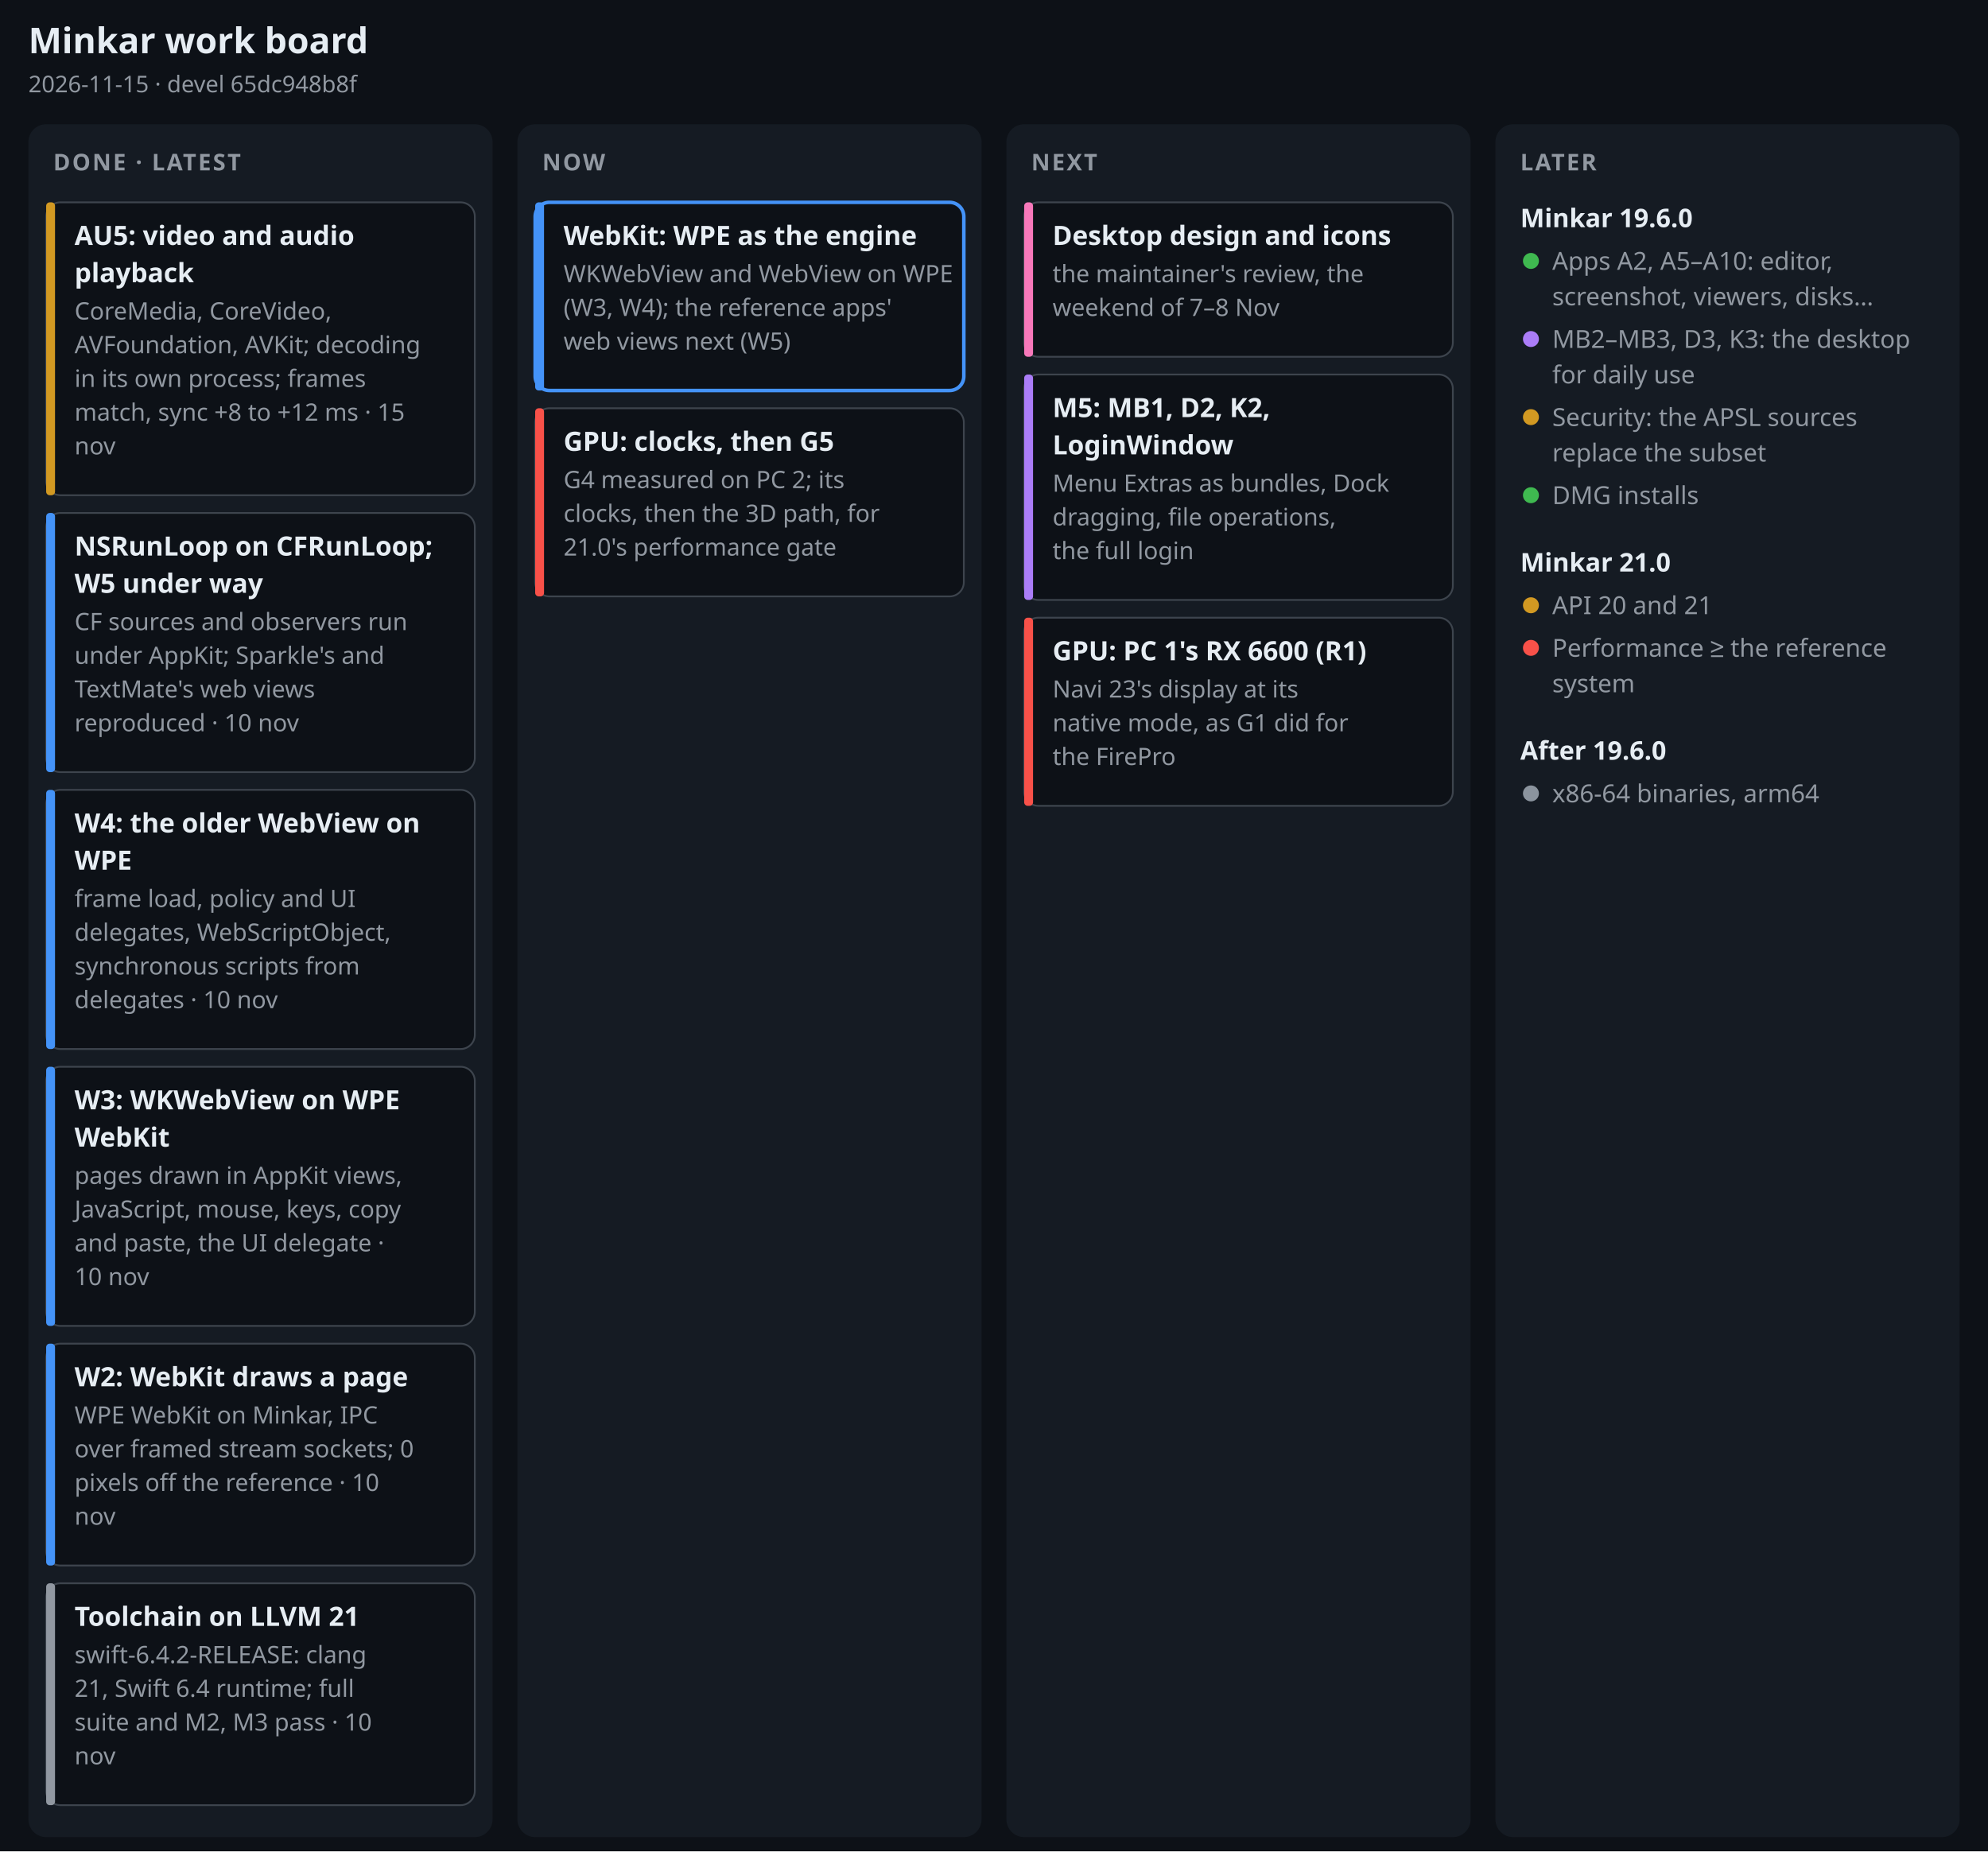
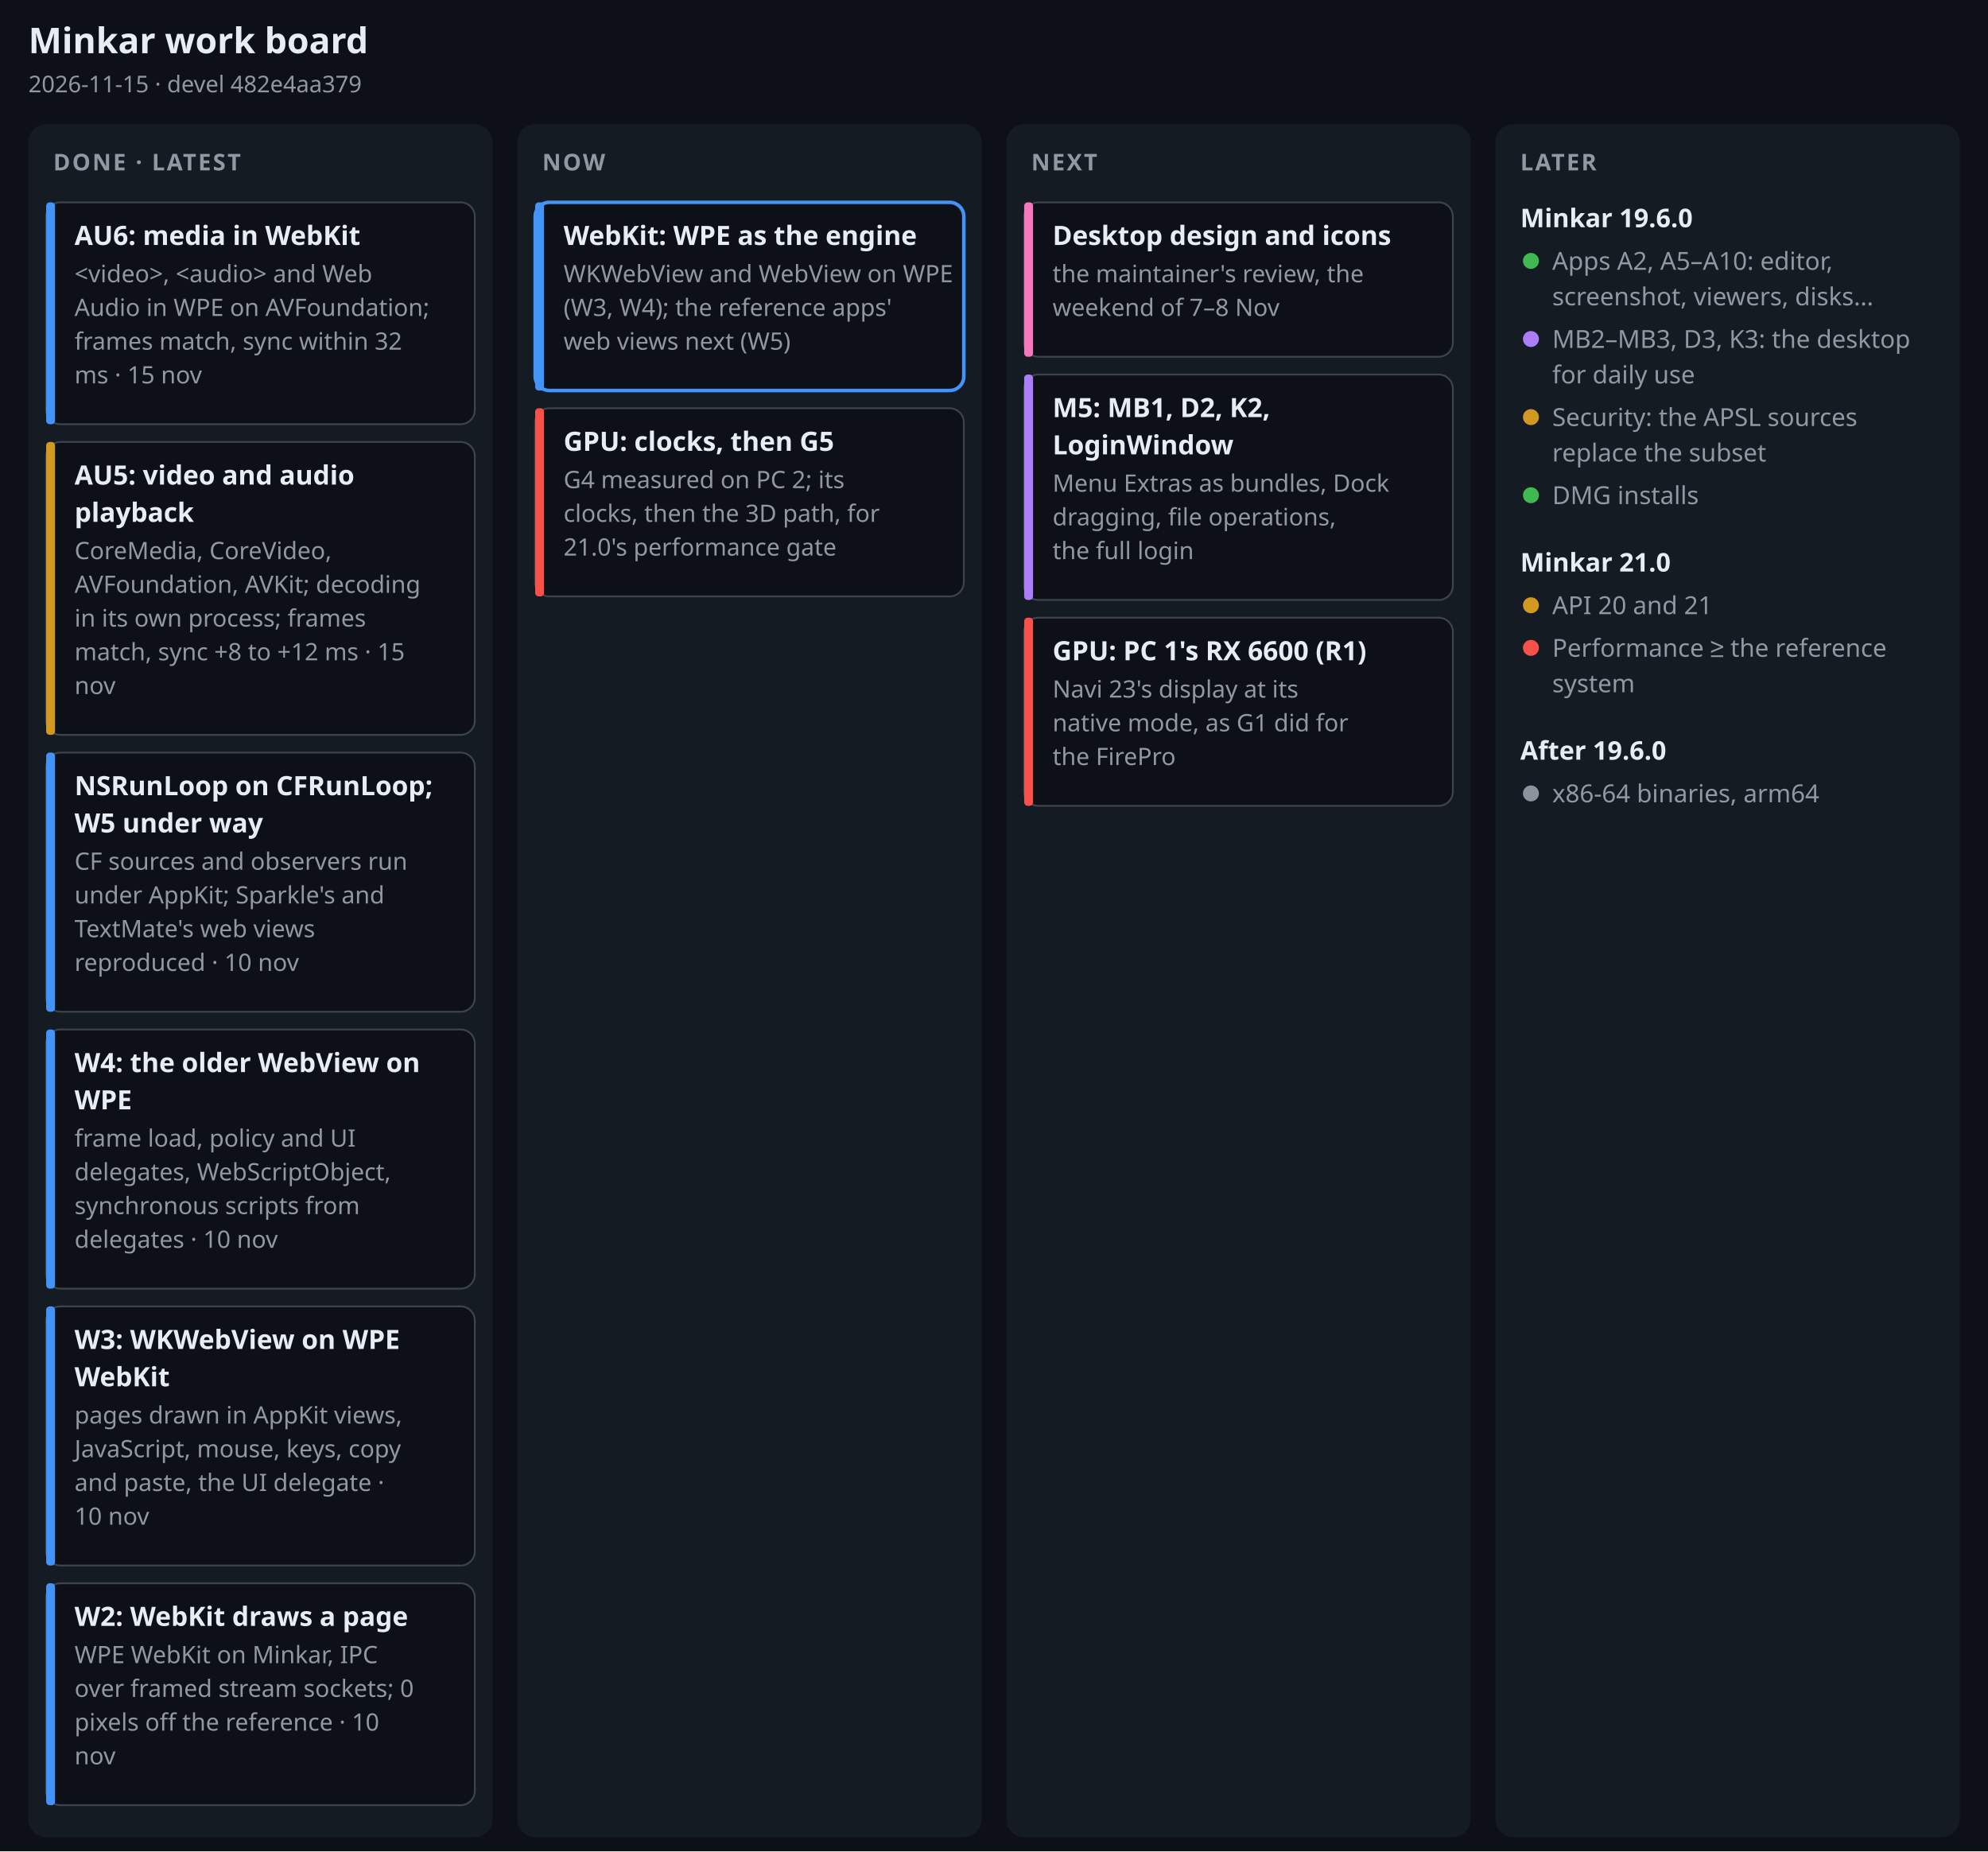
<svg xmlns="http://www.w3.org/2000/svg" width="1120" height="1043" viewBox="0 0 1120 1043" font-family="-apple-system, BlinkMacSystemFont, 'Segoe UI', 'Noto Sans', Helvetica, Arial, sans-serif" role="img" aria-label="Minkar work board, 2026-11-15">
  <rect width="1120" height="1043" fill="#0d1117" />
  <text x="16" y="30" font-size="20" font-weight="700" fill="#e6edf3" text-anchor="start">Minkar work board</text>
-   <text x="16" y="52" font-size="13" font-weight="400" fill="#9198a1" text-anchor="start">2026-11-15 · devel 65dc948b8f</text>
+   <text x="16" y="52" font-size="13" font-weight="400" fill="#9198a1" text-anchor="start">2026-11-15 · devel 482e4aa379</text>
  <rect x="16" y="70" width="261.5" height="965" rx="10" fill="#151b23" />
  <text x="30" y="96" font-size="13" font-weight="700" fill="#9198a1" text-anchor="start" letter-spacing=".08em">DONE · LATEST</text>
-   <rect x="26" y="114" width="241.5" height="165" rx="8" fill="#0d1117" stroke="#3d444d" stroke-width="1" />
-   <rect x="26" y="114" width="5" height="165" rx="2" fill="#d29922" />
-   <text x="42" y="138" font-size="15" font-weight="650" fill="#e6edf3" text-anchor="start">AU5: video and audio</text>
-   <text x="42" y="159" font-size="15" font-weight="650" fill="#e6edf3" text-anchor="start">playback</text>
-   <text x="42" y="180" font-size="13.5" font-weight="400" fill="#9198a1" text-anchor="start">CoreMedia, CoreVideo,</text>
-   <text x="42" y="199" font-size="13.5" font-weight="400" fill="#9198a1" text-anchor="start">AVFoundation, AVKit; decoding</text>
-   <text x="42" y="218" font-size="13.5" font-weight="400" fill="#9198a1" text-anchor="start">in its own process; frames</text>
-   <text x="42" y="237" font-size="13.5" font-weight="400" fill="#9198a1" text-anchor="start">match, sync +8 to +12 ms · 15</text>
-   <text x="42" y="256" font-size="13.5" font-weight="400" fill="#9198a1" text-anchor="start">nov</text>
-   <rect x="26" y="289" width="241.5" height="146" rx="8" fill="#0d1117" stroke="#3d444d" stroke-width="1" />
-   <rect x="26" y="289" width="5" height="146" rx="2" fill="#4493f8" />
-   <text x="42" y="313" font-size="15" font-weight="650" fill="#e6edf3" text-anchor="start">NSRunLoop on CFRunLoop;</text>
-   <text x="42" y="334" font-size="15" font-weight="650" fill="#e6edf3" text-anchor="start">W5 under way</text>
-   <text x="42" y="355" font-size="13.5" font-weight="400" fill="#9198a1" text-anchor="start">CF sources and observers run</text>
-   <text x="42" y="374" font-size="13.5" font-weight="400" fill="#9198a1" text-anchor="start">under AppKit; Sparkle's and</text>
-   <text x="42" y="393" font-size="13.5" font-weight="400" fill="#9198a1" text-anchor="start">TextMate's web views</text>
-   <text x="42" y="412" font-size="13.5" font-weight="400" fill="#9198a1" text-anchor="start">reproduced · 10 nov</text>
-   <rect x="26" y="445" width="241.5" height="146" rx="8" fill="#0d1117" stroke="#3d444d" stroke-width="1" />
-   <rect x="26" y="445" width="5" height="146" rx="2" fill="#4493f8" />
-   <text x="42" y="469" font-size="15" font-weight="650" fill="#e6edf3" text-anchor="start">W4: the older WebView on</text>
-   <text x="42" y="490" font-size="15" font-weight="650" fill="#e6edf3" text-anchor="start">WPE</text>
-   <text x="42" y="511" font-size="13.5" font-weight="400" fill="#9198a1" text-anchor="start">frame load, policy and UI</text>
-   <text x="42" y="530" font-size="13.5" font-weight="400" fill="#9198a1" text-anchor="start">delegates, WebScriptObject,</text>
-   <text x="42" y="549" font-size="13.5" font-weight="400" fill="#9198a1" text-anchor="start">synchronous scripts from</text>
-   <text x="42" y="568" font-size="13.5" font-weight="400" fill="#9198a1" text-anchor="start">delegates · 10 nov</text>
-   <rect x="26" y="601" width="241.5" height="146" rx="8" fill="#0d1117" stroke="#3d444d" stroke-width="1" />
-   <rect x="26" y="601" width="5" height="146" rx="2" fill="#4493f8" />
-   <text x="42" y="625" font-size="15" font-weight="650" fill="#e6edf3" text-anchor="start">W3: WKWebView on WPE</text>
-   <text x="42" y="646" font-size="15" font-weight="650" fill="#e6edf3" text-anchor="start">WebKit</text>
-   <text x="42" y="667" font-size="13.5" font-weight="400" fill="#9198a1" text-anchor="start">pages drawn in AppKit views,</text>
-   <text x="42" y="686" font-size="13.5" font-weight="400" fill="#9198a1" text-anchor="start">JavaScript, mouse, keys, copy</text>
-   <text x="42" y="705" font-size="13.5" font-weight="400" fill="#9198a1" text-anchor="start">and paste, the UI delegate ·</text>
-   <text x="42" y="724" font-size="13.5" font-weight="400" fill="#9198a1" text-anchor="start">10 nov</text>
-   <rect x="26" y="757" width="241.5" height="125" rx="8" fill="#0d1117" stroke="#3d444d" stroke-width="1" />
-   <rect x="26" y="757" width="5" height="125" rx="2" fill="#4493f8" />
-   <text x="42" y="781" font-size="15" font-weight="650" fill="#e6edf3" text-anchor="start">W2: WebKit draws a page</text>
-   <text x="42" y="802" font-size="13.5" font-weight="400" fill="#9198a1" text-anchor="start">WPE WebKit on Minkar, IPC</text>
-   <text x="42" y="821" font-size="13.5" font-weight="400" fill="#9198a1" text-anchor="start">over framed stream sockets; 0</text>
-   <text x="42" y="840" font-size="13.5" font-weight="400" fill="#9198a1" text-anchor="start">pixels off the reference · 10</text>
-   <text x="42" y="859" font-size="13.5" font-weight="400" fill="#9198a1" text-anchor="start">nov</text>
+   <rect x="26" y="114" width="241.5" height="125" rx="8" fill="#0d1117" stroke="#3d444d" stroke-width="1" />
+   <rect x="26" y="114" width="5" height="125" rx="2" fill="#4493f8" />
+   <text x="42" y="138" font-size="15" font-weight="650" fill="#e6edf3" text-anchor="start">AU6: media in WebKit</text>
+   <text x="42" y="159" font-size="13.5" font-weight="400" fill="#9198a1" text-anchor="start">&lt;video&gt;, &lt;audio&gt; and Web</text>
+   <text x="42" y="178" font-size="13.5" font-weight="400" fill="#9198a1" text-anchor="start">Audio in WPE on AVFoundation;</text>
+   <text x="42" y="197" font-size="13.5" font-weight="400" fill="#9198a1" text-anchor="start">frames match, sync within 32</text>
+   <text x="42" y="216" font-size="13.5" font-weight="400" fill="#9198a1" text-anchor="start">ms · 15 nov</text>
+   <rect x="26" y="249" width="241.5" height="165" rx="8" fill="#0d1117" stroke="#3d444d" stroke-width="1" />
+   <rect x="26" y="249" width="5" height="165" rx="2" fill="#d29922" />
+   <text x="42" y="273" font-size="15" font-weight="650" fill="#e6edf3" text-anchor="start">AU5: video and audio</text>
+   <text x="42" y="294" font-size="15" font-weight="650" fill="#e6edf3" text-anchor="start">playback</text>
+   <text x="42" y="315" font-size="13.5" font-weight="400" fill="#9198a1" text-anchor="start">CoreMedia, CoreVideo,</text>
+   <text x="42" y="334" font-size="13.5" font-weight="400" fill="#9198a1" text-anchor="start">AVFoundation, AVKit; decoding</text>
+   <text x="42" y="353" font-size="13.5" font-weight="400" fill="#9198a1" text-anchor="start">in its own process; frames</text>
+   <text x="42" y="372" font-size="13.5" font-weight="400" fill="#9198a1" text-anchor="start">match, sync +8 to +12 ms · 15</text>
+   <text x="42" y="391" font-size="13.5" font-weight="400" fill="#9198a1" text-anchor="start">nov</text>
+   <rect x="26" y="424" width="241.5" height="146" rx="8" fill="#0d1117" stroke="#3d444d" stroke-width="1" />
+   <rect x="26" y="424" width="5" height="146" rx="2" fill="#4493f8" />
+   <text x="42" y="448" font-size="15" font-weight="650" fill="#e6edf3" text-anchor="start">NSRunLoop on CFRunLoop;</text>
+   <text x="42" y="469" font-size="15" font-weight="650" fill="#e6edf3" text-anchor="start">W5 under way</text>
+   <text x="42" y="490" font-size="13.5" font-weight="400" fill="#9198a1" text-anchor="start">CF sources and observers run</text>
+   <text x="42" y="509" font-size="13.5" font-weight="400" fill="#9198a1" text-anchor="start">under AppKit; Sparkle's and</text>
+   <text x="42" y="528" font-size="13.5" font-weight="400" fill="#9198a1" text-anchor="start">TextMate's web views</text>
+   <text x="42" y="547" font-size="13.5" font-weight="400" fill="#9198a1" text-anchor="start">reproduced · 10 nov</text>
+   <rect x="26" y="580" width="241.5" height="146" rx="8" fill="#0d1117" stroke="#3d444d" stroke-width="1" />
+   <rect x="26" y="580" width="5" height="146" rx="2" fill="#4493f8" />
+   <text x="42" y="604" font-size="15" font-weight="650" fill="#e6edf3" text-anchor="start">W4: the older WebView on</text>
+   <text x="42" y="625" font-size="15" font-weight="650" fill="#e6edf3" text-anchor="start">WPE</text>
+   <text x="42" y="646" font-size="13.5" font-weight="400" fill="#9198a1" text-anchor="start">frame load, policy and UI</text>
+   <text x="42" y="665" font-size="13.5" font-weight="400" fill="#9198a1" text-anchor="start">delegates, WebScriptObject,</text>
+   <text x="42" y="684" font-size="13.5" font-weight="400" fill="#9198a1" text-anchor="start">synchronous scripts from</text>
+   <text x="42" y="703" font-size="13.5" font-weight="400" fill="#9198a1" text-anchor="start">delegates · 10 nov</text>
+   <rect x="26" y="736" width="241.5" height="146" rx="8" fill="#0d1117" stroke="#3d444d" stroke-width="1" />
+   <rect x="26" y="736" width="5" height="146" rx="2" fill="#4493f8" />
+   <text x="42" y="760" font-size="15" font-weight="650" fill="#e6edf3" text-anchor="start">W3: WKWebView on WPE</text>
+   <text x="42" y="781" font-size="15" font-weight="650" fill="#e6edf3" text-anchor="start">WebKit</text>
+   <text x="42" y="802" font-size="13.5" font-weight="400" fill="#9198a1" text-anchor="start">pages drawn in AppKit views,</text>
+   <text x="42" y="821" font-size="13.5" font-weight="400" fill="#9198a1" text-anchor="start">JavaScript, mouse, keys, copy</text>
+   <text x="42" y="840" font-size="13.5" font-weight="400" fill="#9198a1" text-anchor="start">and paste, the UI delegate ·</text>
+   <text x="42" y="859" font-size="13.5" font-weight="400" fill="#9198a1" text-anchor="start">10 nov</text>
  <rect x="26" y="892" width="241.5" height="125" rx="8" fill="#0d1117" stroke="#3d444d" stroke-width="1" />
-   <rect x="26" y="892" width="5" height="125" rx="2" fill="#9198a1" />
-   <text x="42" y="916" font-size="15" font-weight="650" fill="#e6edf3" text-anchor="start">Toolchain on LLVM 21</text>
-   <text x="42" y="937" font-size="13.5" font-weight="400" fill="#9198a1" text-anchor="start">swift-6.4.2-RELEASE: clang</text>
-   <text x="42" y="956" font-size="13.5" font-weight="400" fill="#9198a1" text-anchor="start">21, Swift 6.4 runtime; full</text>
-   <text x="42" y="975" font-size="13.5" font-weight="400" fill="#9198a1" text-anchor="start">suite and M2, M3 pass · 10</text>
+   <rect x="26" y="892" width="5" height="125" rx="2" fill="#4493f8" />
+   <text x="42" y="916" font-size="15" font-weight="650" fill="#e6edf3" text-anchor="start">W2: WebKit draws a page</text>
+   <text x="42" y="937" font-size="13.5" font-weight="400" fill="#9198a1" text-anchor="start">WPE WebKit on Minkar, IPC</text>
+   <text x="42" y="956" font-size="13.5" font-weight="400" fill="#9198a1" text-anchor="start">over framed stream sockets; 0</text>
+   <text x="42" y="975" font-size="13.5" font-weight="400" fill="#9198a1" text-anchor="start">pixels off the reference · 10</text>
  <text x="42" y="994" font-size="13.5" font-weight="400" fill="#9198a1" text-anchor="start">nov</text>
  <rect x="291.5" y="70" width="261.5" height="965" rx="10" fill="#151b23" />
  <text x="305.5" y="96" font-size="13" font-weight="700" fill="#9198a1" text-anchor="start" letter-spacing=".08em">NOW</text>
  <rect x="301.5" y="114" width="241.5" height="106" rx="8" fill="#0d1117" stroke="#4493f8" stroke-width="2" />
  <rect x="301.5" y="114" width="5" height="106" rx="2" fill="#4493f8" />
  <text x="317.5" y="138" font-size="15" font-weight="650" fill="#e6edf3" text-anchor="start">WebKit: WPE as the engine</text>
  <text x="317.5" y="159" font-size="13.5" font-weight="400" fill="#9198a1" text-anchor="start">WKWebView and WebView on WPE</text>
  <text x="317.5" y="178" font-size="13.5" font-weight="400" fill="#9198a1" text-anchor="start">(W3, W4); the reference apps'</text>
  <text x="317.5" y="197" font-size="13.5" font-weight="400" fill="#9198a1" text-anchor="start">web views next (W5)</text>
  <rect x="301.5" y="230" width="241.5" height="106" rx="8" fill="#0d1117" stroke="#3d444d" stroke-width="1" />
  <rect x="301.5" y="230" width="5" height="106" rx="2" fill="#f85149" />
  <text x="317.5" y="254" font-size="15" font-weight="650" fill="#e6edf3" text-anchor="start">GPU: clocks, then G5</text>
  <text x="317.5" y="275" font-size="13.5" font-weight="400" fill="#9198a1" text-anchor="start">G4 measured on PC 2; its</text>
  <text x="317.5" y="294" font-size="13.5" font-weight="400" fill="#9198a1" text-anchor="start">clocks, then the 3D path, for</text>
  <text x="317.5" y="313" font-size="13.5" font-weight="400" fill="#9198a1" text-anchor="start">21.0's performance gate</text>
  <rect x="567" y="70" width="261.5" height="965" rx="10" fill="#151b23" />
  <text x="581" y="96" font-size="13" font-weight="700" fill="#9198a1" text-anchor="start" letter-spacing=".08em">NEXT</text>
  <rect x="577" y="114" width="241.5" height="87" rx="8" fill="#0d1117" stroke="#3d444d" stroke-width="1" />
  <rect x="577" y="114" width="5" height="87" rx="2" fill="#f778ba" />
  <text x="593" y="138" font-size="15" font-weight="650" fill="#e6edf3" text-anchor="start">Desktop design and icons</text>
  <text x="593" y="159" font-size="13.5" font-weight="400" fill="#9198a1" text-anchor="start">the maintainer's review, the</text>
  <text x="593" y="178" font-size="13.5" font-weight="400" fill="#9198a1" text-anchor="start">weekend of 7–8 Nov</text>
  <rect x="577" y="211" width="241.5" height="127" rx="8" fill="#0d1117" stroke="#3d444d" stroke-width="1" />
  <rect x="577" y="211" width="5" height="127" rx="2" fill="#ab7df8" />
  <text x="593" y="235" font-size="15" font-weight="650" fill="#e6edf3" text-anchor="start">M5: MB1, D2, K2,</text>
  <text x="593" y="256" font-size="15" font-weight="650" fill="#e6edf3" text-anchor="start">LoginWindow</text>
  <text x="593" y="277" font-size="13.5" font-weight="400" fill="#9198a1" text-anchor="start">Menu Extras as bundles, Dock</text>
  <text x="593" y="296" font-size="13.5" font-weight="400" fill="#9198a1" text-anchor="start">dragging, file operations,</text>
  <text x="593" y="315" font-size="13.5" font-weight="400" fill="#9198a1" text-anchor="start">the full login</text>
  <rect x="577" y="348" width="241.5" height="106" rx="8" fill="#0d1117" stroke="#3d444d" stroke-width="1" />
  <rect x="577" y="348" width="5" height="106" rx="2" fill="#f85149" />
  <text x="593" y="372" font-size="15" font-weight="650" fill="#e6edf3" text-anchor="start">GPU: PC 1's RX 6600 (R1)</text>
  <text x="593" y="393" font-size="13.5" font-weight="400" fill="#9198a1" text-anchor="start">Navi 23's display at its</text>
  <text x="593" y="412" font-size="13.5" font-weight="400" fill="#9198a1" text-anchor="start">native mode, as G1 did for</text>
  <text x="593" y="431" font-size="13.5" font-weight="400" fill="#9198a1" text-anchor="start">the FirePro</text>
  <rect x="842.5" y="70" width="261.5" height="965" rx="10" fill="#151b23" />
  <text x="856.5" y="96" font-size="13" font-weight="700" fill="#9198a1" text-anchor="start" letter-spacing=".08em">LATER</text>
  <text x="856.5" y="128" font-size="14.5" font-weight="700" fill="#e6edf3" text-anchor="start">Minkar 19.6.0</text>
  <circle cx="862.5" cy="147" r="4.5" fill="#3fb950" />
  <text x="874.5" y="152" font-size="14" font-weight="400" fill="#9198a1" text-anchor="start">Apps A2, A5–A10: editor,</text>
  <text x="874.5" y="172" font-size="14" font-weight="400" fill="#9198a1" text-anchor="start">screenshot, viewers, disks…</text>
  <circle cx="862.5" cy="191" r="4.5" fill="#ab7df8" />
  <text x="874.5" y="196" font-size="14" font-weight="400" fill="#9198a1" text-anchor="start">MB2–MB3, D3, K3: the desktop</text>
  <text x="874.5" y="216" font-size="14" font-weight="400" fill="#9198a1" text-anchor="start">for daily use</text>
  <circle cx="862.5" cy="235" r="4.5" fill="#d29922" />
  <text x="874.5" y="240" font-size="14" font-weight="400" fill="#9198a1" text-anchor="start">Security: the APSL sources</text>
  <text x="874.5" y="260" font-size="14" font-weight="400" fill="#9198a1" text-anchor="start">replace the subset</text>
  <circle cx="862.5" cy="279" r="4.5" fill="#3fb950" />
  <text x="874.5" y="284" font-size="14" font-weight="400" fill="#9198a1" text-anchor="start">DMG installs</text>
  <text x="856.5" y="322" font-size="14.5" font-weight="700" fill="#e6edf3" text-anchor="start">Minkar 21.0</text>
  <circle cx="862.5" cy="341" r="4.5" fill="#d29922" />
  <text x="874.5" y="346" font-size="14" font-weight="400" fill="#9198a1" text-anchor="start">API 20 and 21</text>
  <circle cx="862.5" cy="365" r="4.5" fill="#f85149" />
  <text x="874.5" y="370" font-size="14" font-weight="400" fill="#9198a1" text-anchor="start">Performance ≥ the reference</text>
  <text x="874.5" y="390" font-size="14" font-weight="400" fill="#9198a1" text-anchor="start">system</text>
  <text x="856.5" y="428" font-size="14.5" font-weight="700" fill="#e6edf3" text-anchor="start">After 19.6.0</text>
  <circle cx="862.5" cy="447" r="4.5" fill="#8b949e" />
  <text x="874.5" y="452" font-size="14" font-weight="400" fill="#9198a1" text-anchor="start">x86-64 binaries, arm64</text>
</svg>
